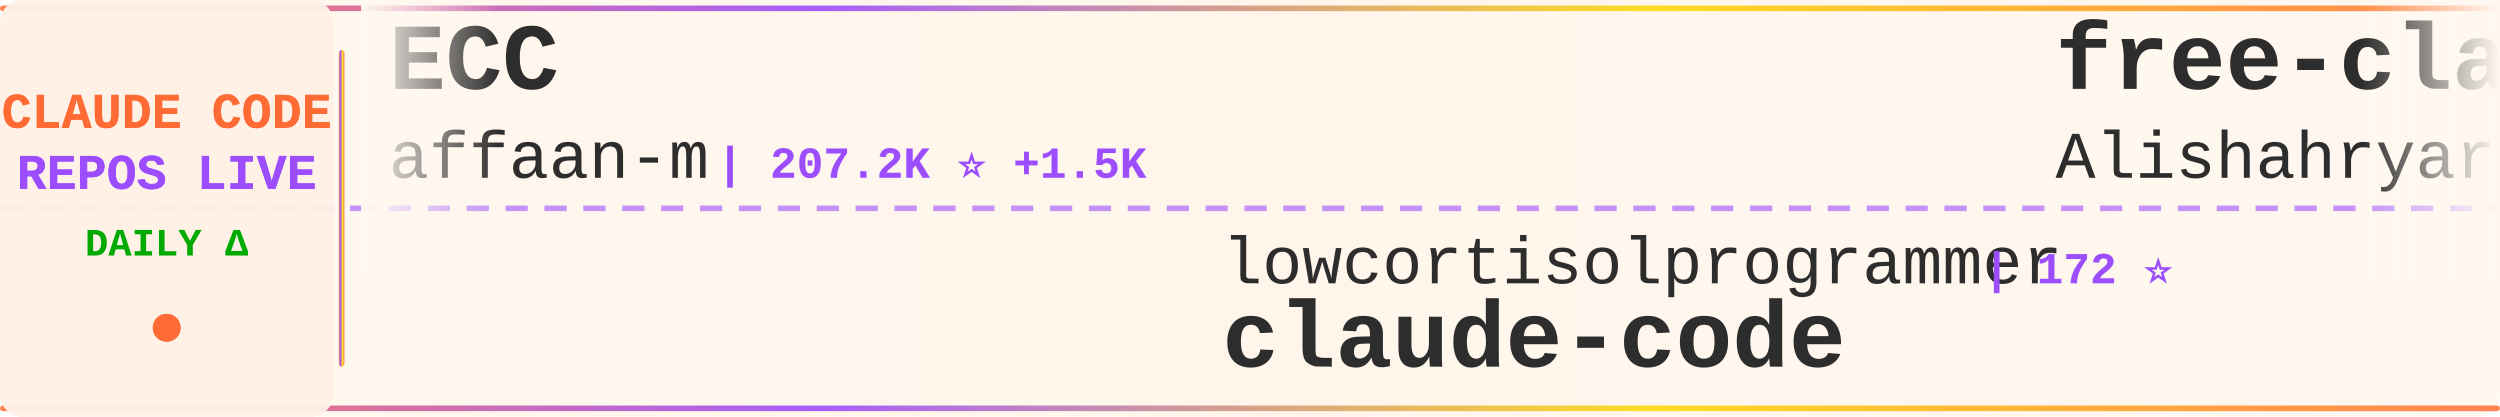
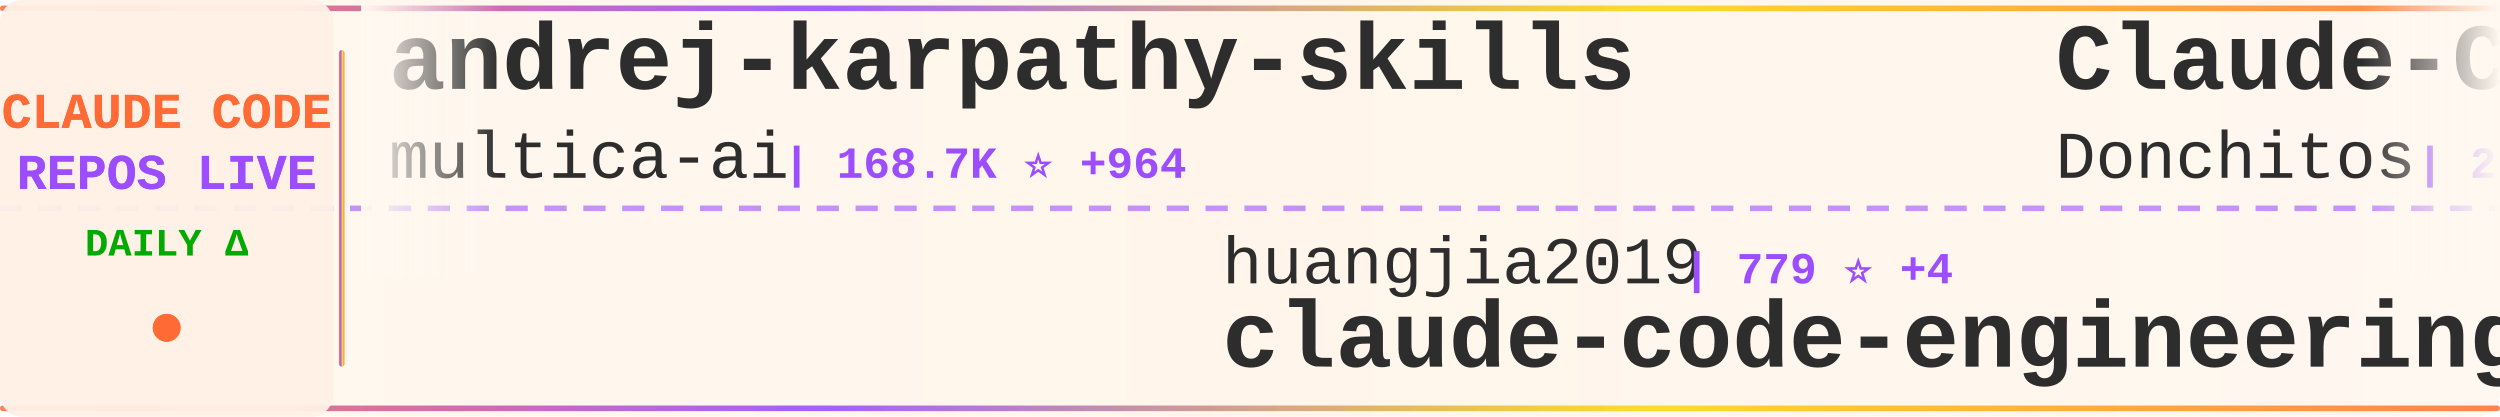
<svg xmlns="http://www.w3.org/2000/svg" width="900" height="150">
  <defs>
    <linearGradient id="tickerBg" x1="0%" y1="0%" x2="100%" y2="0%">
      <stop offset="0%" style="stop-color:#fff8f0;stop-opacity:0.98" />
      <stop offset="50%" style="stop-color:#fff5eb;stop-opacity:1" />
      <stop offset="100%" style="stop-color:#fff8f0;stop-opacity:0.98" />
    </linearGradient>
    <linearGradient id="borderGrad" x1="0%" y1="0%" x2="100%" y2="0%">
      <stop offset="0%" style="stop-color:#FF6B35;stop-opacity:0.85">
        <animate attributeName="stop-opacity" values="0.85;1;0.85" dur="2s" repeatCount="indefinite" />
      </stop>
      <stop offset="33%" style="stop-color:#9C4EFF;stop-opacity:0.9">
        <animate attributeName="stop-opacity" values="0.9;1;0.9" dur="2.2s" repeatCount="indefinite" />
      </stop>
      <stop offset="66%" style="stop-color:#FFD700;stop-opacity:0.85">
        <animate attributeName="stop-opacity" values="0.85;1;0.85" dur="1.8s" repeatCount="indefinite" />
      </stop>
      <stop offset="100%" style="stop-color:#FF6B35;stop-opacity:0.85">
        <animate attributeName="stop-opacity" values="0.85;1;0.85" dur="2s" repeatCount="indefinite" />
      </stop>
    </linearGradient>
    <filter id="textGlow">
      <feGaussianBlur stdDeviation="0.15" result="coloredBlur" />
      <feMerge>
        <feMergeNode in="coloredBlur" />
        <feMergeNode in="SourceGraphic" />
      </feMerge>
    </filter>
    <filter id="metricGlow">
      <feGaussianBlur stdDeviation="0.2" result="coloredBlur" />
      <feMerge>
        <feMergeNode in="coloredBlur" />
        <feMergeNode in="SourceGraphic" />
      </feMerge>
    </filter>
    <linearGradient id="leftFade" x1="0%" y1="0%" x2="100%" y2="0%">
      <stop offset="0%" style="stop-color:#fff8f0;stop-opacity:1" />
      <stop offset="100%" style="stop-color:#fff8f0;stop-opacity:0" />
    </linearGradient>
    <linearGradient id="rightFade" x1="0%" y1="0%" x2="100%" y2="0%">
      <stop offset="0%" style="stop-color:#fff8f0;stop-opacity:0" />
      <stop offset="100%" style="stop-color:#fff8f0;stop-opacity:1" />
    </linearGradient>
  </defs>
  <rect width="900" height="150" fill="url(#tickerBg)" rx="8" />
  <rect x="0" y="2" width="900" height="2" fill="url(#borderGrad)" rx="1" />
  <rect x="0" y="146" width="900" height="2" fill="url(#borderGrad)" rx="1" />
  <line x1="0" y1="75" x2="900" y2="75" stroke="#9C4EFF" stroke-width="2" stroke-dasharray="8 6" opacity="0.6" />
  <rect x="0" y="0" width="120" height="150" fill="#fff0e6" opacity="0.95" rx="8" />
  <text x="60" y="46" font-family="'Courier New', monospace" font-size="18" font-weight="bold" fill="#FF6B35" text-anchor="middle" filter="url(#textGlow)">
    CLAUDE CODE
  </text>
  <text x="60" y="68" font-family="'Courier New', monospace" font-size="18" font-weight="bold" fill="#9C4EFF" text-anchor="middle" filter="url(#textGlow)">
    REPOS LIVE
  </text>
  <text x="60" y="92" font-family="'Courier New', monospace" font-size="14" font-weight="bold" fill="#00aa00" text-anchor="middle">
    DAILY Δ
  </text>
  <circle cx="60" cy="118" r="5" fill="#FF6B35" filter="url(#metricGlow)">
    <animate attributeName="r" values="4;6;4" dur="1.5s" repeatCount="indefinite" />
    <animate attributeName="opacity" values="0.6;1;0.6" dur="1.5s" repeatCount="indefinite" />
  </circle>
  <rect x="122" y="18" width="2" height="114" fill="url(#borderGrad)" rx="1" />
  <clipPath id="tickerClip">
    <rect x="130" y="0" width="770" height="150" />
  </clipPath>
  <g clip-path="url(#tickerClip)">
    <g id="tickerItems">
      <animateTransform attributeName="transform" attributeType="XML" type="translate" from="0 0" to="-3000 0" dur="54s" repeatCount="indefinite" />
      <g transform="translate(0, 0)">
-         <text x="140" y="32" font-family="'Courier New', monospace" font-size="34" font-weight="bold" fill="#2d2d2d">ECC</text>
-         <text x="140" y="64" font-family="'Courier New', monospace" font-size="24" font-weight="normal" fill="#2d2d2d" opacity="1.0">affaan-m</text>
-         <text x="258" y="64" font-family="'Courier New', monospace" font-size="16" font-weight="bold" fill="#9C4EFF"> | 207.2K ⭐ +1.5K</text>
+         <text x="140" y="32" font-family="'Courier New', monospace" font-size="34" font-weight="bold" fill="#2d2d2d">andrej-karpathy-skills</text>
+         <text x="140" y="64" font-family="'Courier New', monospace" font-size="24" font-weight="normal" fill="#2d2d2d" opacity="1.0">multica-ai</text>
+         <text x="282" y="64" font-family="'Courier New', monospace" font-size="16" font-weight="bold" fill="#9C4EFF"> | 168.7K ⭐ +964</text>
      </g>
      <g transform="translate(300, 0)">
-         <text x="140" y="102" font-family="'Courier New', monospace" font-size="24" font-weight="normal" fill="#2d2d2d" opacity="1.0">lowcortisolprogrammer</text>
-         <text x="414" y="102" font-family="'Courier New', monospace" font-size="16" font-weight="bold" fill="#9C4EFF"> | 172 ⭐</text>
-         <text x="140" y="132" font-family="'Courier New', monospace" font-size="34" font-weight="bold" fill="#2d2d2d">claude-code</text>
+         <text x="140" y="102" font-family="'Courier New', monospace" font-size="24" font-weight="normal" fill="#2d2d2d" opacity="1.0">huangjia2019</text>
+         <text x="306" y="102" font-family="'Courier New', monospace" font-size="16" font-weight="bold" fill="#9C4EFF"> | 779 ⭐ +4</text>
+         <text x="140" y="132" font-family="'Courier New', monospace" font-size="34" font-weight="bold" fill="#2d2d2d">claude-code-engineering</text>
      </g>
      <g transform="translate(600, 0)">
+         <text x="140" y="32" font-family="'Courier New', monospace" font-size="34" font-weight="bold" fill="#2d2d2d">Claude-Code-Game-Studios</text>
+         <text x="140" y="64" font-family="'Courier New', monospace" font-size="24" font-weight="normal" fill="#2d2d2d" opacity="1.0">Donchitos</text>
+         <text x="270" y="64" font-family="'Courier New', monospace" font-size="16" font-weight="bold" fill="#9C4EFF"> | 20.9K ⭐ +99</text>
+       </g>
+       <g transform="translate(900, 0)">
+         <text x="140" y="102" font-family="'Courier New', monospace" font-size="24" font-weight="normal" fill="#2d2d2d" opacity="1.0">ding113</text>
+         <text x="246" y="102" font-family="'Courier New', monospace" font-size="16" font-weight="bold" fill="#9C4EFF"> | 3.0K ⭐ +12</text>
+         <text x="140" y="132" font-family="'Courier New', monospace" font-size="34" font-weight="bold" fill="#2d2d2d">claude-code-hub</text>
+       </g>
+       <g transform="translate(1200, 0)">
+         <text x="140" y="32" font-family="'Courier New', monospace" font-size="34" font-weight="bold" fill="#2d2d2d">Auto-claude-code-researc...</text>
+         <text x="140" y="64" font-family="'Courier New', monospace" font-size="24" font-weight="normal" fill="#2d2d2d" opacity="1.0">wanshuiyin</text>
+         <text x="282" y="64" font-family="'Courier New', monospace" font-size="16" font-weight="bold" fill="#9C4EFF"> | 11.5K ⭐ +78</text>
+       </g>
+       <g transform="translate(1500, 0)">
+         <text x="140" y="102" font-family="'Courier New', monospace" font-size="24" font-weight="normal" fill="#2d2d2d" opacity="1.0">anthropics</text>
+         <text x="282" y="102" font-family="'Courier New', monospace" font-size="16" font-weight="bold" fill="#9C4EFF"> | 147.0K ⭐ +400</text>
+         <text x="140" y="132" font-family="'Courier New', monospace" font-size="34" font-weight="bold" fill="#2d2d2d">skills</text>
+       </g>
+       <g transform="translate(1800, 0)">
+         <text x="140" y="32" font-family="'Courier New', monospace" font-size="34" font-weight="bold" fill="#2d2d2d">claude-code-my-workflow</text>
+         <text x="140" y="64" font-family="'Courier New', monospace" font-size="24" font-weight="normal" fill="#2d2d2d" opacity="1.0">pedrohcgs</text>
+         <text x="270" y="64" font-family="'Courier New', monospace" font-size="16" font-weight="bold" fill="#9C4EFF"> | 1.2K ⭐ +5</text>
+       </g>
+       <g transform="translate(2100, 0)">
+         <text x="140" y="102" font-family="'Courier New', monospace" font-size="24" font-weight="normal" fill="#2d2d2d" opacity="1.0">carlvellotti</text>
+         <text x="306" y="102" font-family="'Courier New', monospace" font-size="16" font-weight="bold" fill="#9C4EFF"> | 2.1K ⭐</text>
+         <text x="140" y="132" font-family="'Courier New', monospace" font-size="34" font-weight="bold" fill="#2d2d2d">claude-code-pm-course</text>
+       </g>
+       <g transform="translate(2400, 0)">
        <text x="140" y="32" font-family="'Courier New', monospace" font-size="34" font-weight="bold" fill="#2d2d2d">free-claude-code</text>
        <text x="140" y="64" font-family="'Courier New', monospace" font-size="24" font-weight="normal" fill="#2d2d2d" opacity="1.0">Alishahryar1</text>
-         <text x="306" y="64" font-family="'Courier New', monospace" font-size="16" font-weight="bold" fill="#9C4EFF"> | 32.4K ⭐ +284</text>
-       </g>
-       <g transform="translate(900, 0)">
-         <text x="140" y="102" font-family="'Courier New', monospace" font-size="24" font-weight="normal" fill="#2d2d2d" opacity="1.0">anthropics</text>
-         <text x="282" y="102" font-family="'Courier New', monospace" font-size="16" font-weight="bold" fill="#9C4EFF"> | 7.9K ⭐ +15</text>
-         <text x="140" y="132" font-family="'Courier New', monospace" font-size="34" font-weight="bold" fill="#2d2d2d">claude-code-action</text>
-       </g>
-       <g transform="translate(1200, 0)">
-         <text x="140" y="32" font-family="'Courier New', monospace" font-size="34" font-weight="bold" fill="#2d2d2d">Claude-Code</text>
-         <text x="140" y="64" font-family="'Courier New', monospace" font-size="24" font-weight="normal" fill="#2d2d2d" opacity="1.0">KPR111</text>
-         <text x="234" y="64" font-family="'Courier New', monospace" font-size="16" font-weight="bold" fill="#9C4EFF"> | 18 ⭐</text>
-       </g>
-       <g transform="translate(1500, 0)">
-         <text x="140" y="102" font-family="'Courier New', monospace" font-size="24" font-weight="normal" fill="#2d2d2d" opacity="1.0">RishabhK103</text>
-         <text x="294" y="102" font-family="'Courier New', monospace" font-size="16" font-weight="bold" fill="#9C4EFF"> | 88 ⭐</text>
-         <text x="140" y="132" font-family="'Courier New', monospace" font-size="34" font-weight="bold" fill="#2d2d2d">claude-code</text>
-       </g>
-       <g transform="translate(1800, 0)">
-         <text x="140" y="32" font-family="'Courier New', monospace" font-size="34" font-weight="bold" fill="#2d2d2d">claude-code-guide</text>
-         <text x="140" y="64" font-family="'Courier New', monospace" font-size="24" font-weight="normal" fill="#2d2d2d" opacity="1.0">zebbern</text>
-         <text x="246" y="64" font-family="'Courier New', monospace" font-size="16" font-weight="bold" fill="#9C4EFF"> | 4.2K ⭐ +2</text>
-       </g>
-       <g transform="translate(2100, 0)">
-         <text x="140" y="102" font-family="'Courier New', monospace" font-size="24" font-weight="normal" fill="#2d2d2d" opacity="1.0">fuergaosi233</text>
-         <text x="306" y="102" font-family="'Courier New', monospace" font-size="16" font-weight="bold" fill="#9C4EFF"> | 2.6K ⭐ +2</text>
-         <text x="140" y="132" font-family="'Courier New', monospace" font-size="34" font-weight="bold" fill="#2d2d2d">claude-code-proxy</text>
-       </g>
-       <g transform="translate(2400, 0)">
-         <text x="140" y="32" font-family="'Courier New', monospace" font-size="34" font-weight="bold" fill="#2d2d2d">claude-code-source</text>
-         <text x="140" y="64" font-family="'Courier New', monospace" font-size="24" font-weight="normal" fill="#2d2d2d" opacity="1.0">AprilNEA</text>
-         <text x="258" y="64" font-family="'Courier New', monospace" font-size="16" font-weight="bold" fill="#9C4EFF"> | 383 ⭐</text>
+         <text x="306" y="64" font-family="'Courier New', monospace" font-size="16" font-weight="bold" fill="#9C4EFF"> | 32.6K ⭐ +227</text>
      </g>
      <g transform="translate(2700, 0)">
-         <text x="140" y="102" font-family="'Courier New', monospace" font-size="24" font-weight="normal" fill="#2d2d2d" opacity="1.0">ChrisWiles</text>
-         <text x="282" y="102" font-family="'Courier New', monospace" font-size="16" font-weight="bold" fill="#9C4EFF"> | 5.9K ⭐ +2</text>
-         <text x="140" y="132" font-family="'Courier New', monospace" font-size="34" font-weight="bold" fill="#2d2d2d">claude-code-showcase</text>
+         <text x="140" y="102" font-family="'Courier New', monospace" font-size="24" font-weight="normal" fill="#2d2d2d" opacity="1.0">https-deeplearning-ai</text>
+         <text x="414" y="102" font-family="'Courier New', monospace" font-size="16" font-weight="bold" fill="#9C4EFF"> | 523 ⭐ +1</text>
+         <text x="140" y="132" font-family="'Courier New', monospace" font-size="34" font-weight="bold" fill="#2d2d2d">sc-claude-code-files</text>
      </g>
      <g transform="translate(3000, 0)">
-         <text x="140" y="32" font-family="'Courier New', monospace" font-size="34" font-weight="bold" fill="#2d2d2d">ECC</text>
-         <text x="140" y="64" font-family="'Courier New', monospace" font-size="24" font-weight="normal" fill="#2d2d2d" opacity="1.0">affaan-m</text>
-         <text x="258" y="64" font-family="'Courier New', monospace" font-size="16" font-weight="bold" fill="#9C4EFF"> | 207.2K ⭐ +1.5K</text>
+         <text x="140" y="32" font-family="'Courier New', monospace" font-size="34" font-weight="bold" fill="#2d2d2d">andrej-karpathy-skills</text>
+         <text x="140" y="64" font-family="'Courier New', monospace" font-size="24" font-weight="normal" fill="#2d2d2d" opacity="1.0">multica-ai</text>
+         <text x="282" y="64" font-family="'Courier New', monospace" font-size="16" font-weight="bold" fill="#9C4EFF"> | 168.7K ⭐ +964</text>
      </g>
      <g transform="translate(3300, 0)">
-         <text x="140" y="102" font-family="'Courier New', monospace" font-size="24" font-weight="normal" fill="#2d2d2d" opacity="1.0">lowcortisolprogrammer</text>
-         <text x="414" y="102" font-family="'Courier New', monospace" font-size="16" font-weight="bold" fill="#9C4EFF"> | 172 ⭐</text>
-         <text x="140" y="132" font-family="'Courier New', monospace" font-size="34" font-weight="bold" fill="#2d2d2d">claude-code</text>
+         <text x="140" y="102" font-family="'Courier New', monospace" font-size="24" font-weight="normal" fill="#2d2d2d" opacity="1.0">huangjia2019</text>
+         <text x="306" y="102" font-family="'Courier New', monospace" font-size="16" font-weight="bold" fill="#9C4EFF"> | 779 ⭐ +4</text>
+         <text x="140" y="132" font-family="'Courier New', monospace" font-size="34" font-weight="bold" fill="#2d2d2d">claude-code-engineering</text>
      </g>
      <g transform="translate(3600, 0)">
-         <text x="140" y="32" font-family="'Courier New', monospace" font-size="34" font-weight="bold" fill="#2d2d2d">free-claude-code</text>
-         <text x="140" y="64" font-family="'Courier New', monospace" font-size="24" font-weight="normal" fill="#2d2d2d" opacity="1.0">Alishahryar1</text>
-         <text x="306" y="64" font-family="'Courier New', monospace" font-size="16" font-weight="bold" fill="#9C4EFF"> | 32.4K ⭐ +284</text>
+         <text x="140" y="32" font-family="'Courier New', monospace" font-size="34" font-weight="bold" fill="#2d2d2d">Claude-Code-Game-Studios</text>
+         <text x="140" y="64" font-family="'Courier New', monospace" font-size="24" font-weight="normal" fill="#2d2d2d" opacity="1.0">Donchitos</text>
+         <text x="270" y="64" font-family="'Courier New', monospace" font-size="16" font-weight="bold" fill="#9C4EFF"> | 20.9K ⭐ +99</text>
      </g>
      <g transform="translate(3900, 0)">
-         <text x="140" y="102" font-family="'Courier New', monospace" font-size="24" font-weight="normal" fill="#2d2d2d" opacity="1.0">anthropics</text>
-         <text x="282" y="102" font-family="'Courier New', monospace" font-size="16" font-weight="bold" fill="#9C4EFF"> | 7.9K ⭐ +15</text>
-         <text x="140" y="132" font-family="'Courier New', monospace" font-size="34" font-weight="bold" fill="#2d2d2d">claude-code-action</text>
+         <text x="140" y="102" font-family="'Courier New', monospace" font-size="24" font-weight="normal" fill="#2d2d2d" opacity="1.0">ding113</text>
+         <text x="246" y="102" font-family="'Courier New', monospace" font-size="16" font-weight="bold" fill="#9C4EFF"> | 3.0K ⭐ +12</text>
+         <text x="140" y="132" font-family="'Courier New', monospace" font-size="34" font-weight="bold" fill="#2d2d2d">claude-code-hub</text>
      </g>
    </g>
  </g>
  <rect x="130" y="0" width="50" height="100" fill="url(#leftFade)" />
  <rect x="850" y="0" width="50" height="100" fill="url(#rightFade)" />
</svg>
